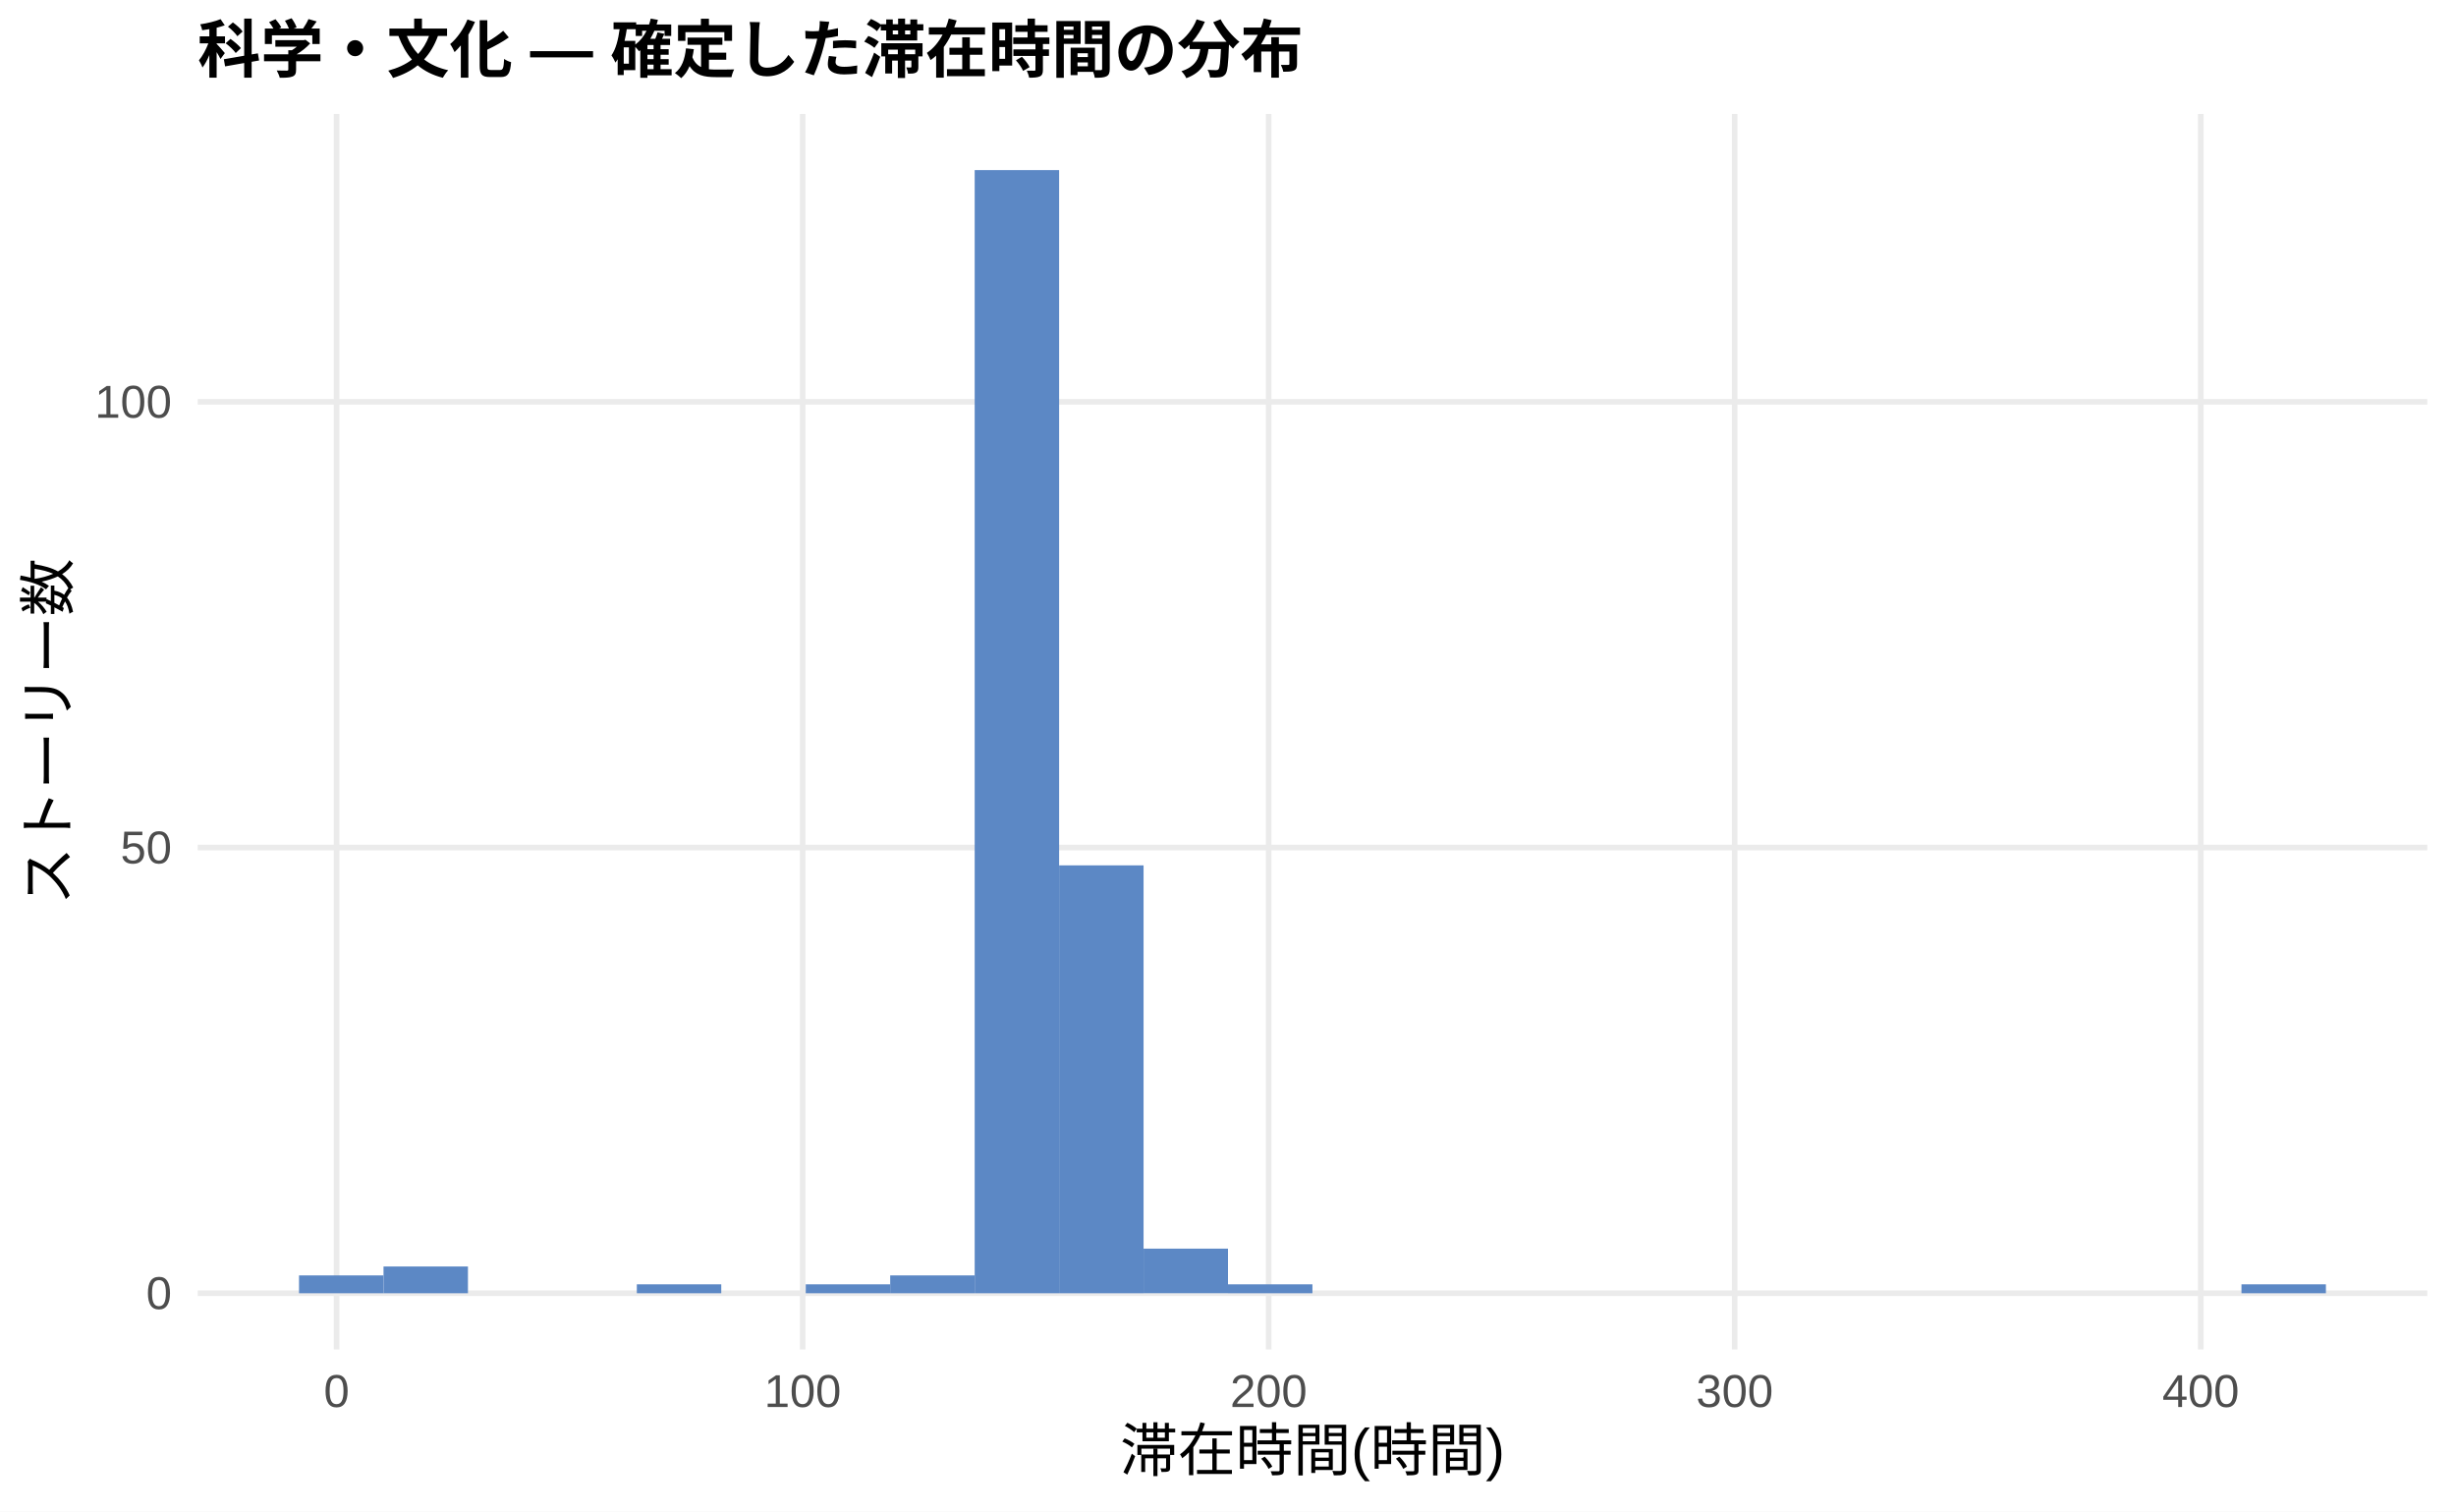
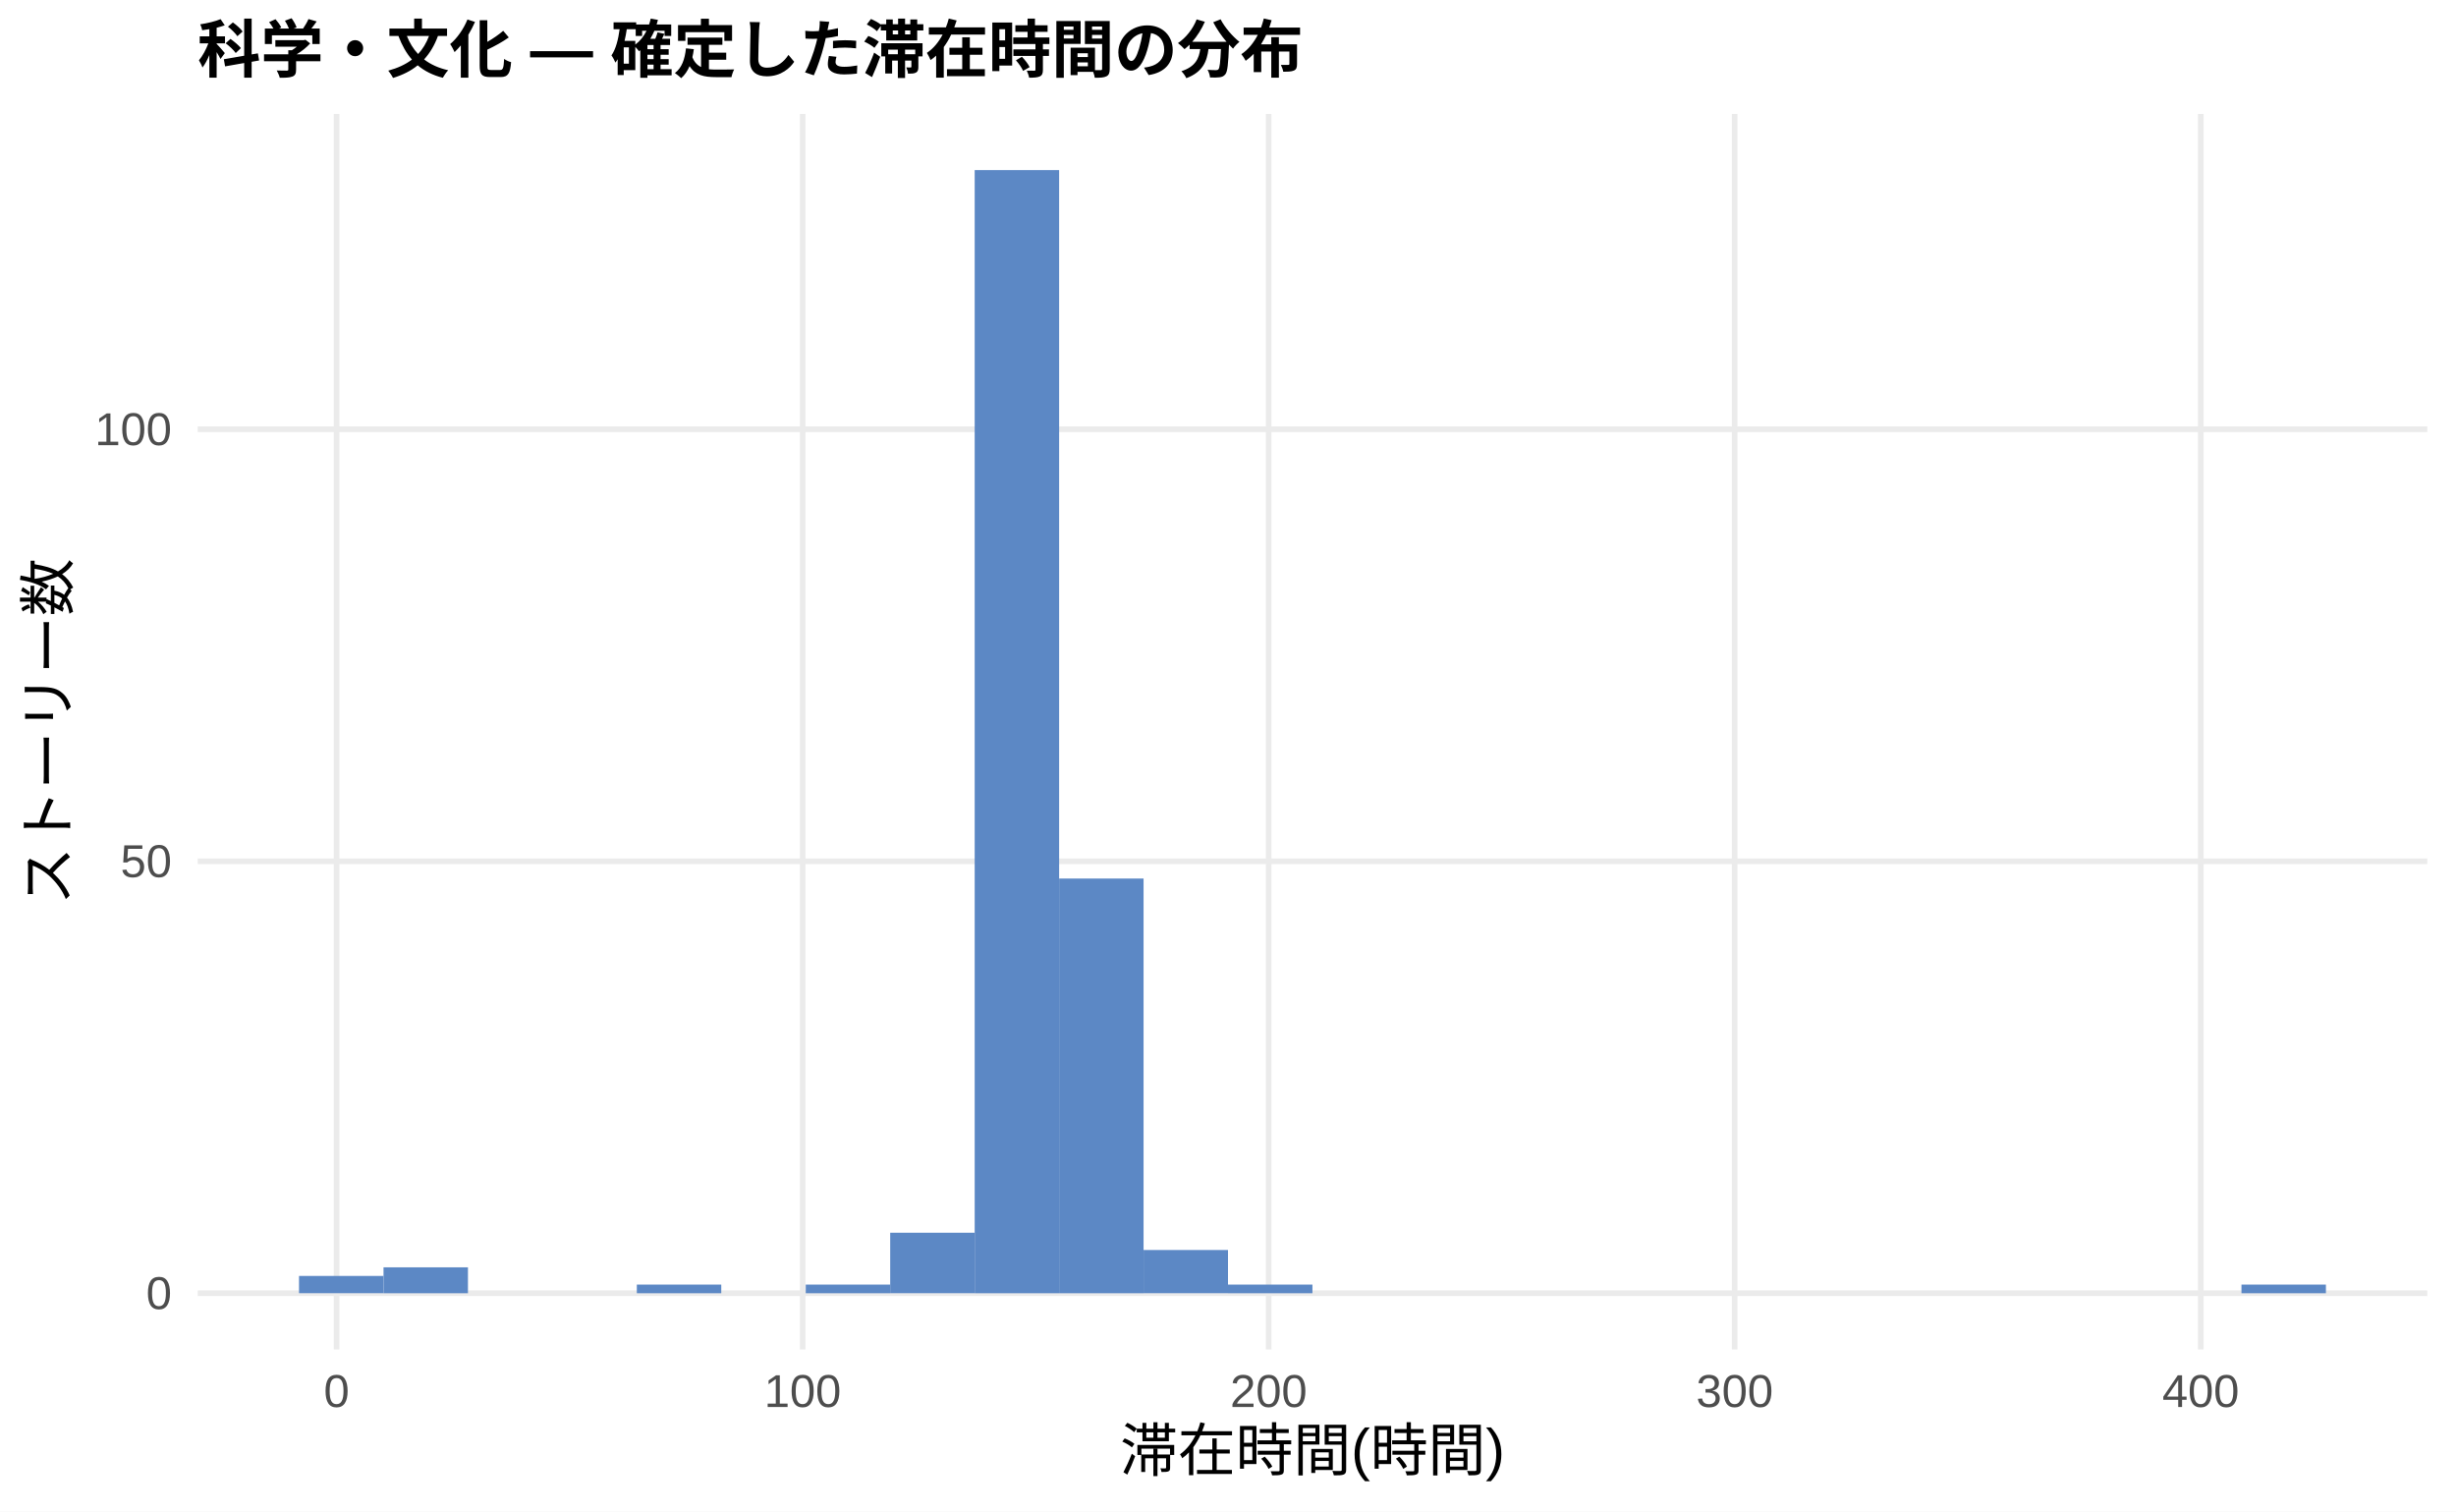
<svg xmlns="http://www.w3.org/2000/svg" width="468.00pt" height="288.00pt" viewBox="0 0 468.00 288.00">
  <g class="svglite">
    <defs>
      <style type="text/css">
    .svglite line, .svglite polyline, .svglite polygon, .svglite path, .svglite rect, .svglite circle {
      fill: none;
      stroke: #000000;
      stroke-linecap: round;
      stroke-linejoin: round;
      stroke-miterlimit: 10.00;
    }
    .svglite text {
      white-space: pre;
    }
    .svglite g.glyphgroup path {
      fill: inherit;
      stroke: none;
    }
  </style>
    </defs>
    <rect width="100%" height="100%" style="stroke: none; fill: #FFFFFF;" />
    <defs>
      <clipPath id="cpMC4wMHw0NjguMDB8MC4wMHwyODguMDA=">
        <rect x="0.00" y="0.00" width="468.00" height="288.00" />
      </clipPath>
    </defs>
    <g clip-path="url(#cpMC4wMHw0NjguMDB8MC4wMHwyODguMDA=)">
      <rect x="0.00" y="0.00" width="468.00" height="288.00" style="stroke-width: 1.07; stroke: none; fill: #FFFFFF;" />
    </g>
    <defs>
      <clipPath id="cpMzcuNjd8NDYyLjUyfDIxLjcxfDI1Ny4xMg==">
        <rect x="37.67" y="21.71" width="424.85" height="235.41" />
      </clipPath>
    </defs>
    <g clip-path="url(#cpMzcuNjd8NDYyLjUyfDIxLjcxfDI1Ny4xMg==)">
      <polyline points="37.67,246.42 462.52,246.42 " style="stroke-width: 1.07; stroke: #EBEBEB; stroke-linecap: butt;" />
-       <polyline points="37.67,161.49 462.52,161.49 " style="stroke-width: 1.07; stroke: #EBEBEB; stroke-linecap: butt;" />
-       <polyline points="37.67,76.57 462.52,76.57 " style="stroke-width: 1.07; stroke: #EBEBEB; stroke-linecap: butt;" />
+       <polyline points="37.67,164.11 462.52,164.11 " style="stroke-width: 1.07; stroke: #EBEBEB; stroke-linecap: butt;" />
+       <polyline points="37.67,81.79 462.52,81.79 " style="stroke-width: 1.07; stroke: #EBEBEB; stroke-linecap: butt;" />
      <polyline points="64.14,257.12 64.14,21.71 " style="stroke-width: 1.07; stroke: #EBEBEB; stroke-linecap: butt;" />
      <polyline points="152.95,257.12 152.95,21.71 " style="stroke-width: 1.07; stroke: #EBEBEB; stroke-linecap: butt;" />
      <polyline points="241.75,257.12 241.75,21.71 " style="stroke-width: 1.07; stroke: #EBEBEB; stroke-linecap: butt;" />
      <polyline points="330.55,257.12 330.55,21.71 " style="stroke-width: 1.07; stroke: #EBEBEB; stroke-linecap: butt;" />
      <polyline points="419.36,257.12 419.36,21.71 " style="stroke-width: 1.07; stroke: #EBEBEB; stroke-linecap: butt;" />
-       <rect x="56.98" y="243.02" width="16.09" height="3.40" style="stroke-width: 1.07; stroke: none; stroke-linecap: butt; stroke-linejoin: miter; fill: #5C88C5;" />
-       <rect x="73.08" y="241.32" width="16.09" height="5.10" style="stroke-width: 1.07; stroke: none; stroke-linecap: butt; stroke-linejoin: miter; fill: #5C88C5;" />
+       <rect x="56.98" y="243.12" width="16.09" height="3.29" style="stroke-width: 1.07; stroke: none; stroke-linecap: butt; stroke-linejoin: miter; fill: #5C88C5;" />
+       <rect x="73.08" y="241.48" width="16.09" height="4.94" style="stroke-width: 1.07; stroke: none; stroke-linecap: butt; stroke-linejoin: miter; fill: #5C88C5;" />
      <rect x="89.17" y="246.42" width="16.09" height="0.00" style="stroke-width: 1.07; stroke: none; stroke-linecap: butt; stroke-linejoin: miter; fill: #5C88C5;" />
      <rect x="105.26" y="246.42" width="16.09" height="0.00" style="stroke-width: 1.07; stroke: none; stroke-linecap: butt; stroke-linejoin: miter; fill: #5C88C5;" />
-       <rect x="121.35" y="244.72" width="16.09" height="1.70" style="stroke-width: 1.07; stroke: none; stroke-linecap: butt; stroke-linejoin: miter; fill: #5C88C5;" />
+       <rect x="121.35" y="244.77" width="16.09" height="1.65" style="stroke-width: 1.07; stroke: none; stroke-linecap: butt; stroke-linejoin: miter; fill: #5C88C5;" />
      <rect x="137.45" y="246.42" width="16.09" height="0.00" style="stroke-width: 1.07; stroke: none; stroke-linecap: butt; stroke-linejoin: miter; fill: #5C88C5;" />
-       <rect x="153.54" y="244.72" width="16.09" height="1.70" style="stroke-width: 1.07; stroke: none; stroke-linecap: butt; stroke-linejoin: miter; fill: #5C88C5;" />
-       <rect x="169.63" y="243.02" width="16.09" height="3.40" style="stroke-width: 1.07; stroke: none; stroke-linecap: butt; stroke-linejoin: miter; fill: #5C88C5;" />
+       <rect x="153.54" y="244.77" width="16.09" height="1.65" style="stroke-width: 1.07; stroke: none; stroke-linecap: butt; stroke-linejoin: miter; fill: #5C88C5;" />
+       <rect x="169.63" y="234.89" width="16.09" height="11.52" style="stroke-width: 1.07; stroke: none; stroke-linecap: butt; stroke-linejoin: miter; fill: #5C88C5;" />
      <rect x="185.73" y="32.41" width="16.09" height="214.01" style="stroke-width: 1.07; stroke: none; stroke-linecap: butt; stroke-linejoin: miter; fill: #5C88C5;" />
-       <rect x="201.82" y="164.89" width="16.09" height="81.53" style="stroke-width: 1.07; stroke: none; stroke-linecap: butt; stroke-linejoin: miter; fill: #5C88C5;" />
-       <rect x="217.91" y="237.92" width="16.09" height="8.49" style="stroke-width: 1.07; stroke: none; stroke-linecap: butt; stroke-linejoin: miter; fill: #5C88C5;" />
-       <rect x="234.00" y="244.72" width="16.09" height="1.70" style="stroke-width: 1.07; stroke: none; stroke-linecap: butt; stroke-linejoin: miter; fill: #5C88C5;" />
+       <rect x="201.82" y="167.40" width="16.09" height="79.02" style="stroke-width: 1.07; stroke: none; stroke-linecap: butt; stroke-linejoin: miter; fill: #5C88C5;" />
+       <rect x="217.91" y="238.18" width="16.09" height="8.23" style="stroke-width: 1.07; stroke: none; stroke-linecap: butt; stroke-linejoin: miter; fill: #5C88C5;" />
+       <rect x="234.00" y="244.77" width="16.09" height="1.65" style="stroke-width: 1.07; stroke: none; stroke-linecap: butt; stroke-linejoin: miter; fill: #5C88C5;" />
      <rect x="250.10" y="246.42" width="16.09" height="0.00" style="stroke-width: 1.07; stroke: none; stroke-linecap: butt; stroke-linejoin: miter; fill: #5C88C5;" />
      <rect x="266.19" y="246.42" width="16.09" height="0.00" style="stroke-width: 1.07; stroke: none; stroke-linecap: butt; stroke-linejoin: miter; fill: #5C88C5;" />
      <rect x="282.28" y="246.42" width="16.09" height="0.00" style="stroke-width: 1.07; stroke: none; stroke-linecap: butt; stroke-linejoin: miter; fill: #5C88C5;" />
      <rect x="298.37" y="246.42" width="16.09" height="0.00" style="stroke-width: 1.07; stroke: none; stroke-linecap: butt; stroke-linejoin: miter; fill: #5C88C5;" />
      <rect x="314.47" y="246.42" width="16.09" height="0.00" style="stroke-width: 1.07; stroke: none; stroke-linecap: butt; stroke-linejoin: miter; fill: #5C88C5;" />
      <rect x="330.56" y="246.42" width="16.09" height="0.00" style="stroke-width: 1.07; stroke: none; stroke-linecap: butt; stroke-linejoin: miter; fill: #5C88C5;" />
      <rect x="346.65" y="246.42" width="16.09" height="0.00" style="stroke-width: 1.07; stroke: none; stroke-linecap: butt; stroke-linejoin: miter; fill: #5C88C5;" />
      <rect x="362.75" y="246.42" width="16.09" height="0.00" style="stroke-width: 1.07; stroke: none; stroke-linecap: butt; stroke-linejoin: miter; fill: #5C88C5;" />
      <rect x="378.84" y="246.42" width="16.09" height="0.00" style="stroke-width: 1.07; stroke: none; stroke-linecap: butt; stroke-linejoin: miter; fill: #5C88C5;" />
      <rect x="394.93" y="246.42" width="16.09" height="0.00" style="stroke-width: 1.07; stroke: none; stroke-linecap: butt; stroke-linejoin: miter; fill: #5C88C5;" />
      <rect x="411.02" y="246.42" width="16.09" height="0.00" style="stroke-width: 1.07; stroke: none; stroke-linecap: butt; stroke-linejoin: miter; fill: #5C88C5;" />
-       <rect x="427.12" y="244.72" width="16.09" height="1.70" style="stroke-width: 1.07; stroke: none; stroke-linecap: butt; stroke-linejoin: miter; fill: #5C88C5;" />
+       <rect x="427.12" y="244.77" width="16.09" height="1.65" style="stroke-width: 1.07; stroke: none; stroke-linecap: butt; stroke-linejoin: miter; fill: #5C88C5;" />
    </g>
    <g clip-path="url(#cpMC4wMHw0NjguMDB8MC4wMHwyODguMDA=)">
      <text x="32.74" y="249.44" text-anchor="end" style="font-size: 8.80px;fill: #4D4D4D; font-family: &quot;Liberation Sans&quot;;" textLength="4.89px" lengthAdjust="spacingAndGlyphs">0</text>
-       <text x="32.74" y="164.52" text-anchor="end" style="font-size: 8.80px;fill: #4D4D4D; font-family: &quot;Liberation Sans&quot;;" textLength="9.78px" lengthAdjust="spacingAndGlyphs">50</text>
-       <text x="32.74" y="79.60" text-anchor="end" style="font-size: 8.80px;fill: #4D4D4D; font-family: &quot;Liberation Sans&quot;;" textLength="14.67px" lengthAdjust="spacingAndGlyphs">100</text>
+       <text x="32.74" y="167.13" text-anchor="end" style="font-size: 8.80px;fill: #4D4D4D; font-family: &quot;Liberation Sans&quot;;" textLength="9.78px" lengthAdjust="spacingAndGlyphs">50</text>
+       <text x="32.74" y="84.82" text-anchor="end" style="font-size: 8.80px;fill: #4D4D4D; font-family: &quot;Liberation Sans&quot;;" textLength="14.67px" lengthAdjust="spacingAndGlyphs">100</text>
      <text x="64.14" y="268.10" text-anchor="middle" style="font-size: 8.80px;fill: #4D4D4D; font-family: &quot;Liberation Sans&quot;;" textLength="4.89px" lengthAdjust="spacingAndGlyphs">0</text>
      <text x="152.95" y="268.10" text-anchor="middle" style="font-size: 8.80px;fill: #4D4D4D; font-family: &quot;Liberation Sans&quot;;" textLength="14.67px" lengthAdjust="spacingAndGlyphs">100</text>
      <text x="241.75" y="268.10" text-anchor="middle" style="font-size: 8.80px;fill: #4D4D4D; font-family: &quot;Liberation Sans&quot;;" textLength="14.67px" lengthAdjust="spacingAndGlyphs">200</text>
      <text x="330.55" y="268.10" text-anchor="middle" style="font-size: 8.80px;fill: #4D4D4D; font-family: &quot;Liberation Sans&quot;;" textLength="14.67px" lengthAdjust="spacingAndGlyphs">300</text>
      <text x="419.36" y="268.10" text-anchor="middle" style="font-size: 8.80px;fill: #4D4D4D; font-family: &quot;Liberation Sans&quot;;" textLength="14.67px" lengthAdjust="spacingAndGlyphs">400</text>
      <text x="250.10" y="280.24" text-anchor="middle" style="font-size: 11.00px; font-family: &quot;Liberation Sans&quot;;" textLength="73.31px" lengthAdjust="spacingAndGlyphs">滞在時間(時間)</text>
      <text transform="translate(13.05,139.41) rotate(-90)" text-anchor="middle" style="font-size: 11.00px; font-family: &quot;Liberation Sans&quot;;" textLength="66.00px" lengthAdjust="spacingAndGlyphs">ストーリー数</text>
      <text x="37.67" y="13.74" style="font-size: 12.00px; font-weight: bold; font-family: &quot;Liberation Sans&quot;;" textLength="210.66px" lengthAdjust="spacingAndGlyphs">科学・文化 — 確定した滞在時間の分布</text>
    </g>
  </g>
</svg>
